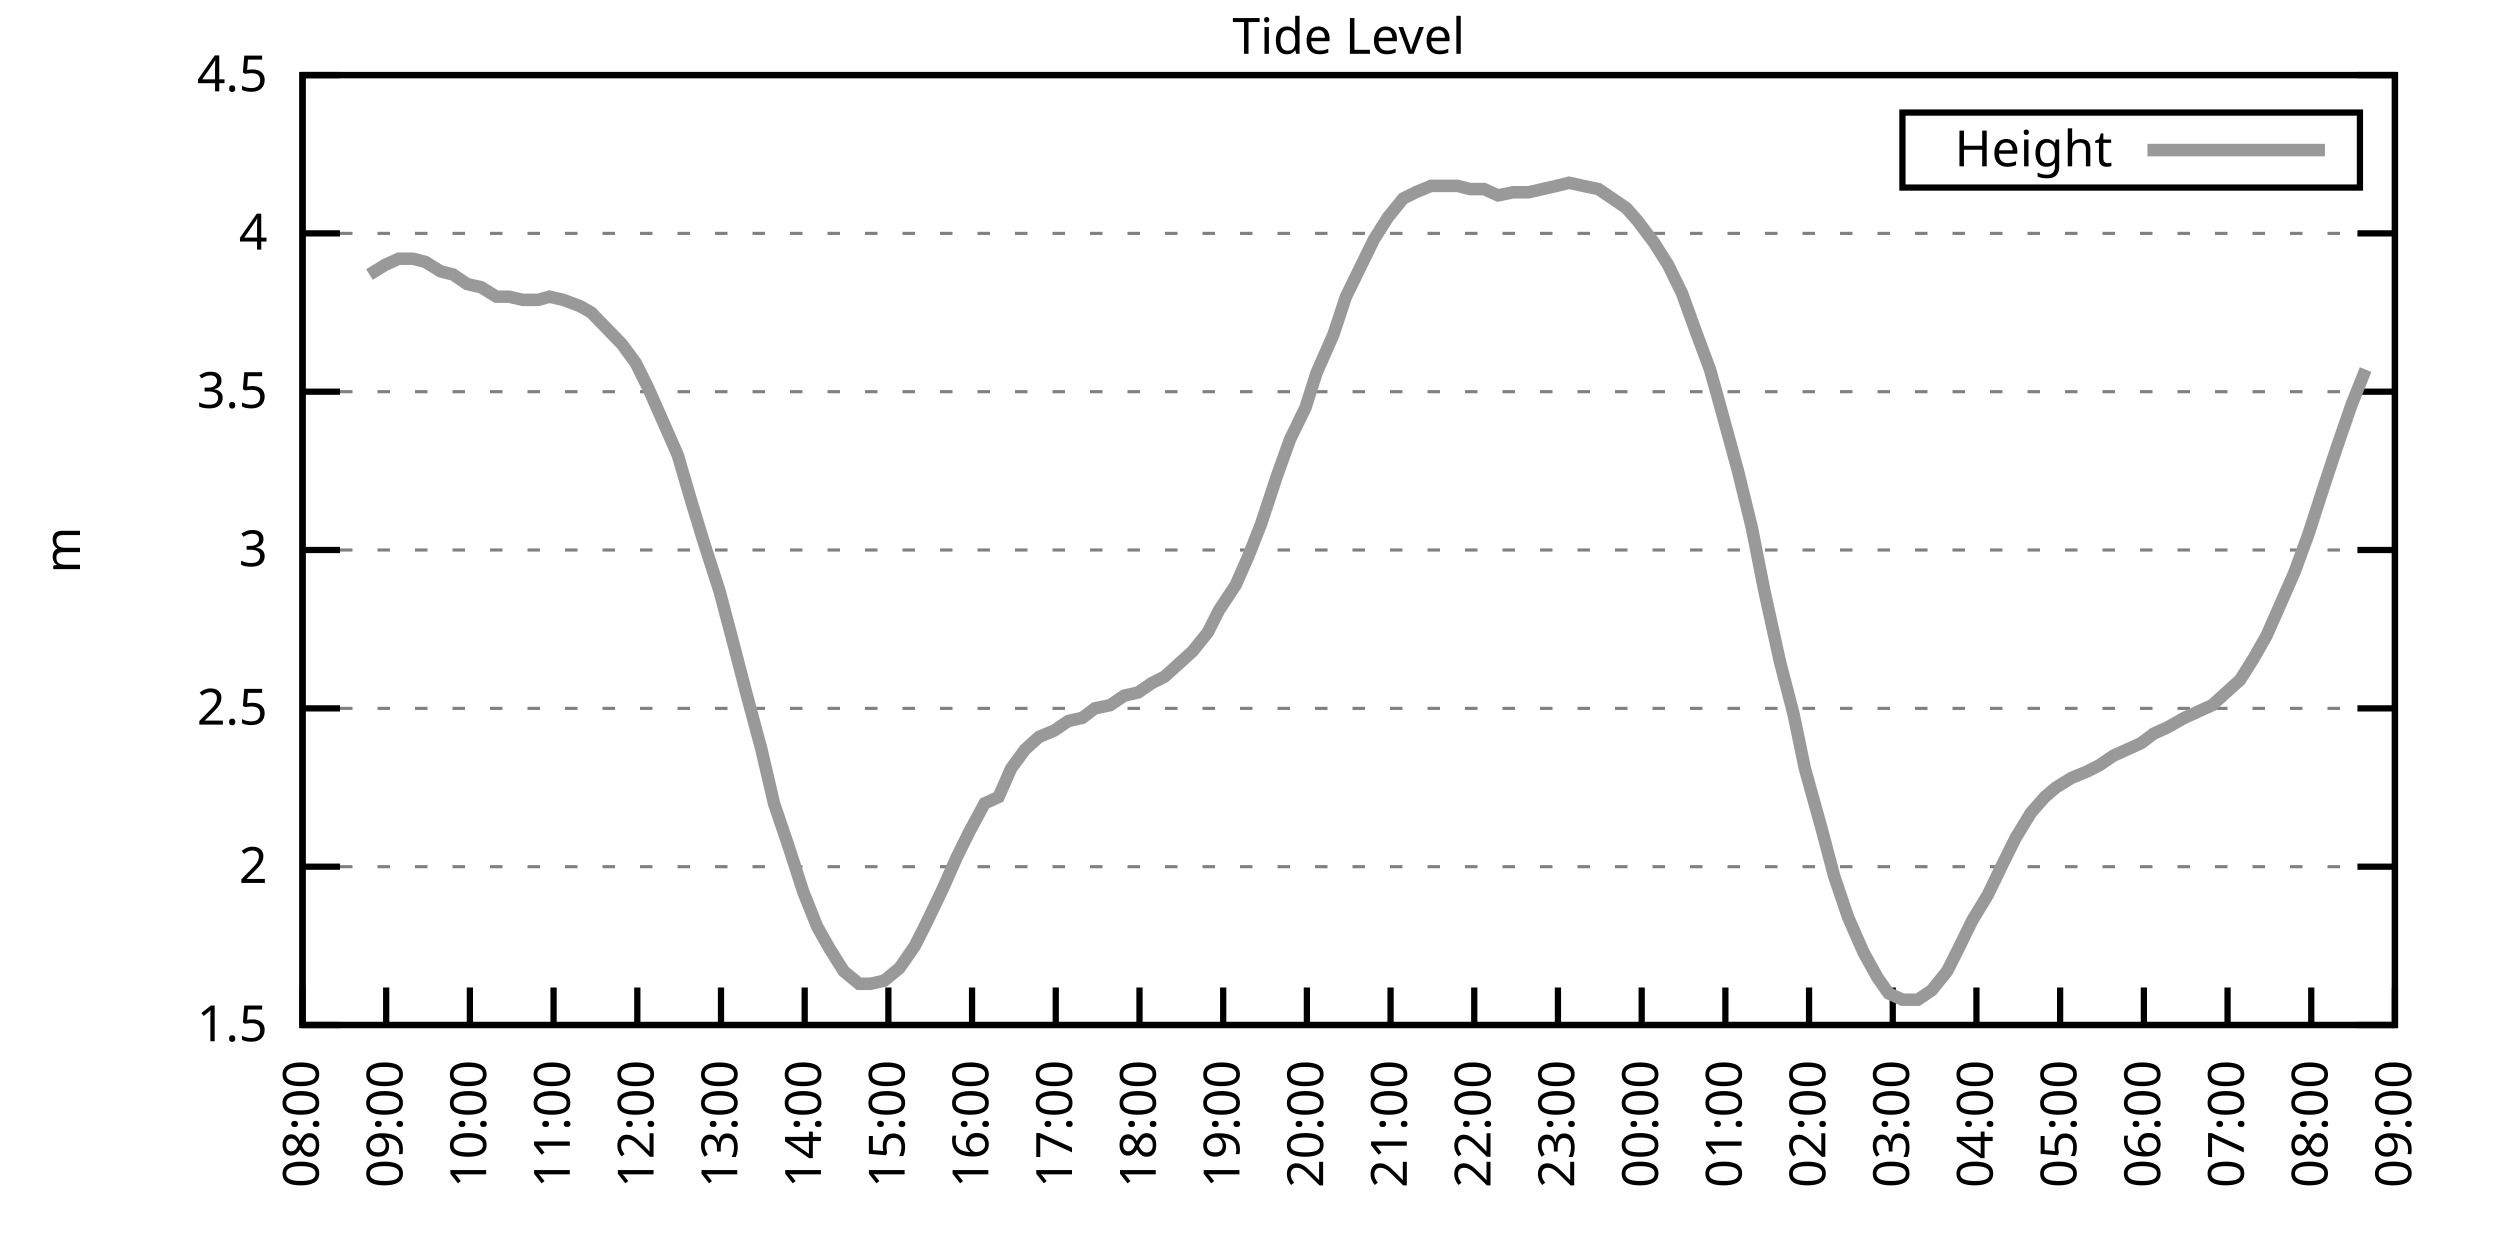
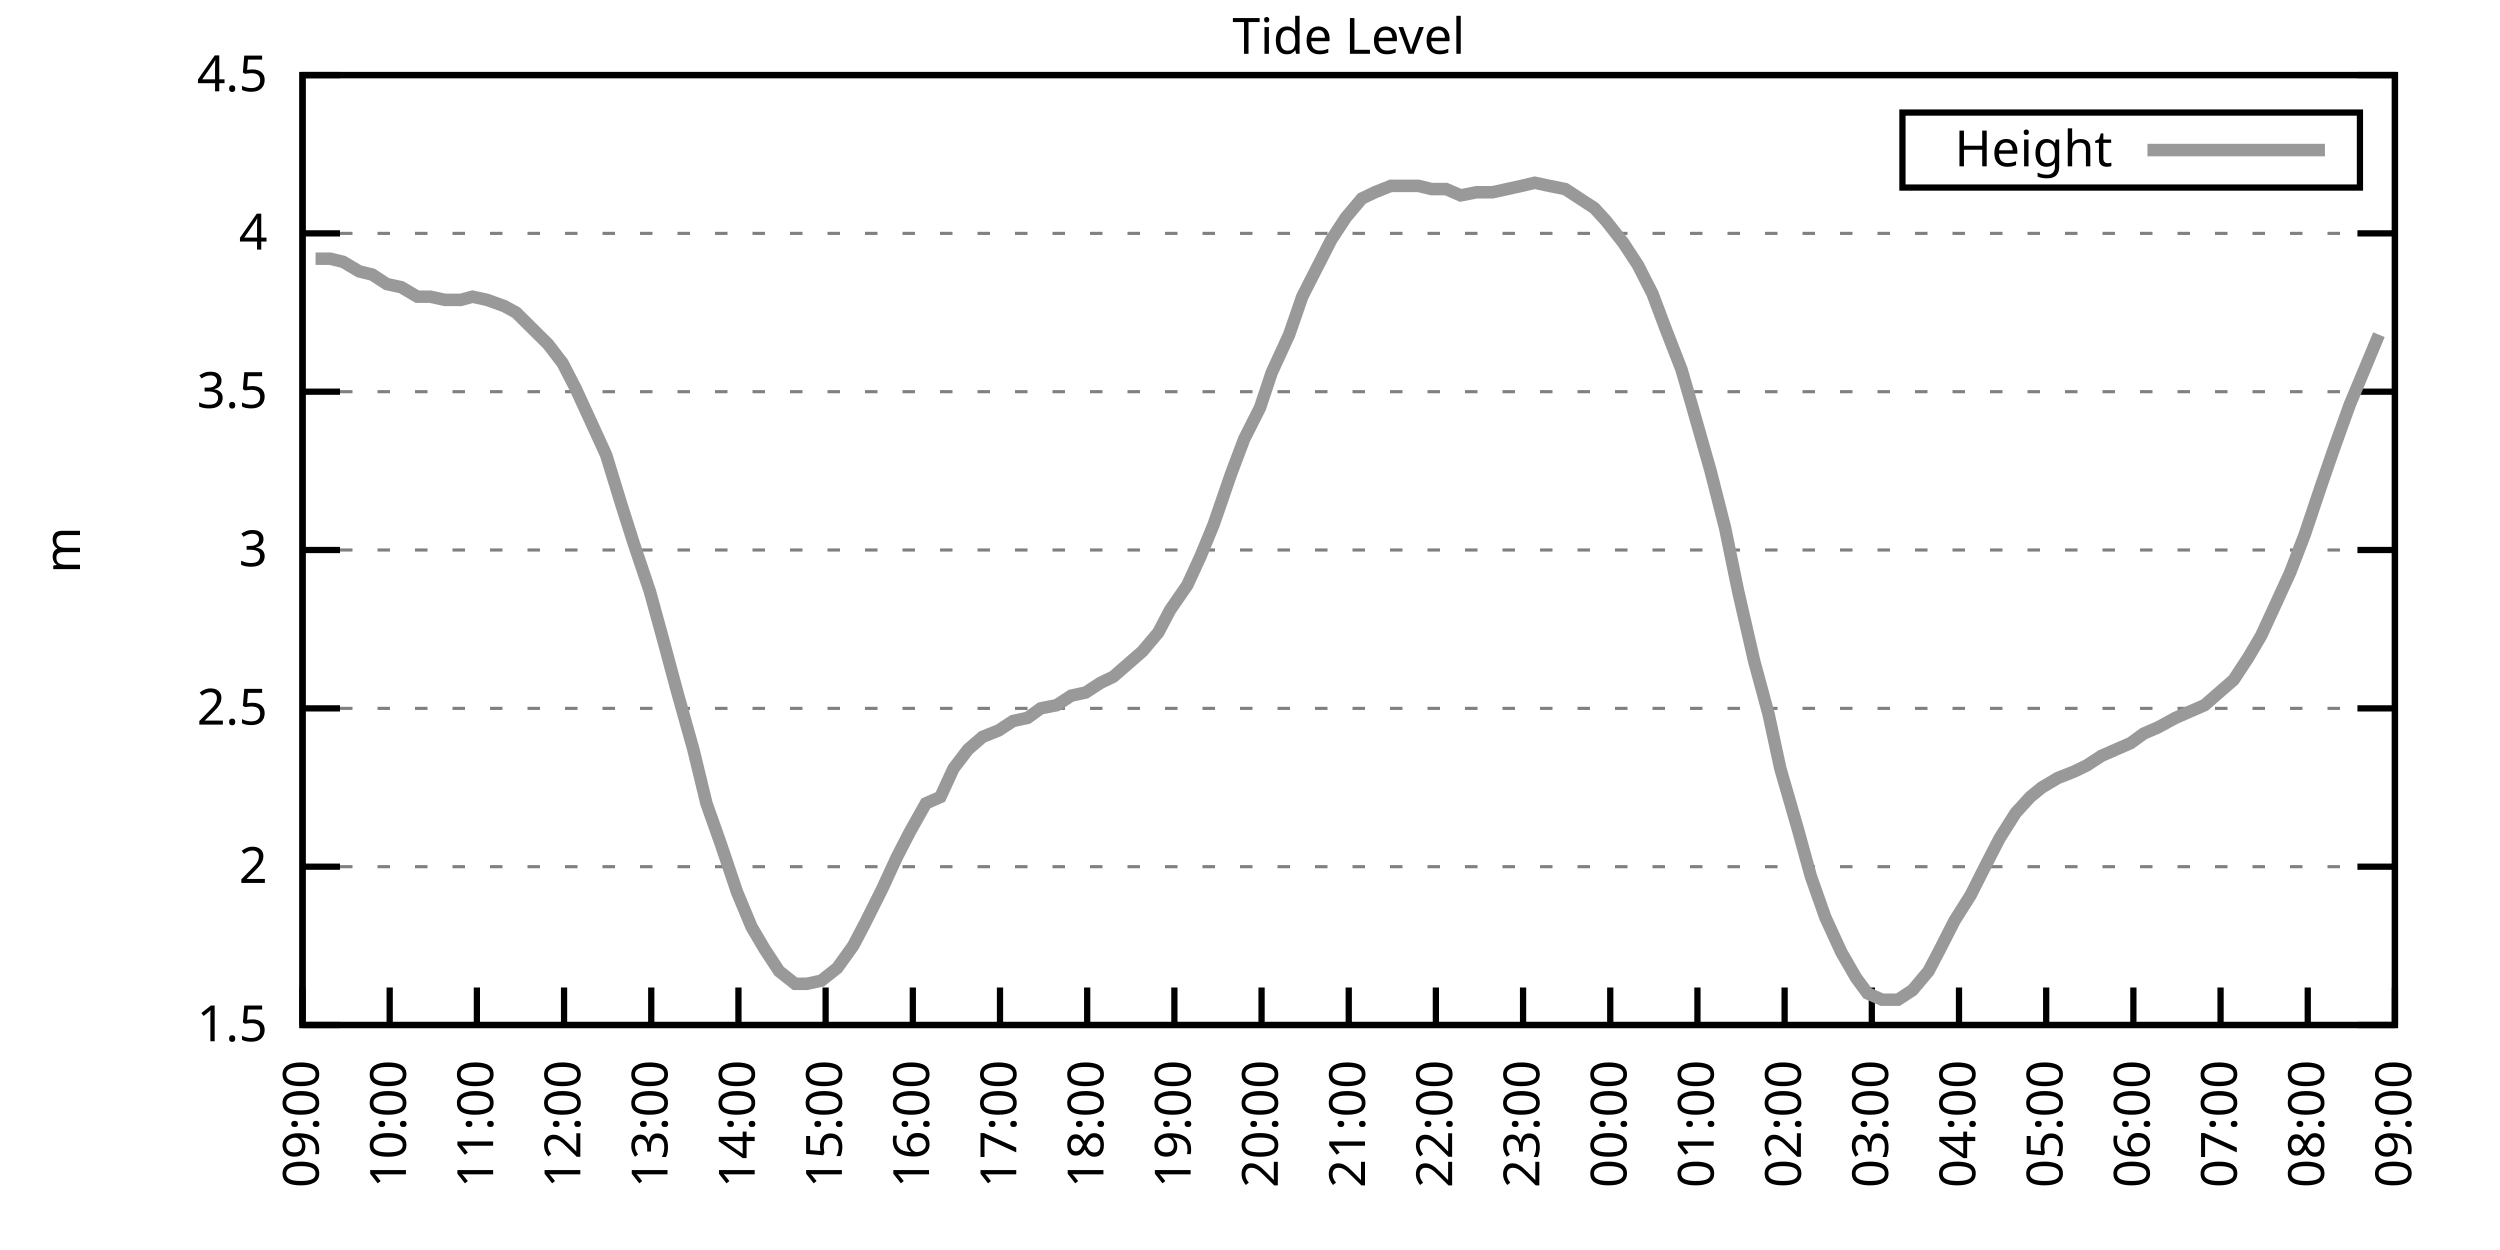
<svg xmlns="http://www.w3.org/2000/svg" xmlns:xlink="http://www.w3.org/1999/xlink" width="400" height="200" viewBox="0 0 400 200">
  <g id="gnuplot_canvas">
    <rect x="0" y="0" width="400" height="200" fill="none" />
    <defs>
      <circle id="gpDot" r="0.5" stroke-width="0.5" stroke="currentColor" />
      <path id="gpPt0" stroke-width="0.333" stroke="currentColor" d="M-1,0 h2 M0,-1 v2" />
      <path id="gpPt1" stroke-width="0.333" stroke="currentColor" d="M-1,-1 L1,1 M1,-1 L-1,1" />
      <path id="gpPt2" stroke-width="0.333" stroke="currentColor" d="M-1,0 L1,0 M0,-1 L0,1 M-1,-1 L1,1 M-1,1 L1,-1" />
      <rect id="gpPt3" stroke-width="0.333" stroke="currentColor" x="-1" y="-1" width="2" height="2" />
      <rect id="gpPt4" stroke-width="0.333" stroke="currentColor" fill="currentColor" x="-1" y="-1" width="2" height="2" />
      <circle id="gpPt5" stroke-width="0.333" stroke="currentColor" cx="0" cy="0" r="1" />
      <use xlink:href="#gpPt5" id="gpPt6" fill="currentColor" stroke="none" />
      <path id="gpPt7" stroke-width="0.333" stroke="currentColor" d="M0,-1.33 L-1.33,0.67 L1.33,0.67 z" />
      <use xlink:href="#gpPt7" id="gpPt8" fill="currentColor" stroke="none" />
      <use xlink:href="#gpPt7" id="gpPt9" stroke="currentColor" transform="rotate(180)" />
      <use xlink:href="#gpPt9" id="gpPt10" fill="currentColor" stroke="none" />
      <use xlink:href="#gpPt3" id="gpPt11" stroke="currentColor" transform="rotate(45)" />
      <use xlink:href="#gpPt11" id="gpPt12" fill="currentColor" stroke="none" />
      <path id="gpPt13" stroke-width="0.333" stroke="currentColor" d="M0,1.330 L1.265,0.411 L0.782,-1.067 L-0.782,-1.076 L-1.265,0.411 z" />
      <use xlink:href="#gpPt13" id="gpPt14" fill="currentColor" stroke="none" />
      <filter id="textbox" filterUnits="objectBoundingBox" x="0" y="0" height="1" width="1">
        <feFlood flood-color="white" flood-opacity="1" result="bgnd" />
        <feComposite in="SourceGraphic" in2="bgnd" operator="atop" />
      </filter>
      <filter id="greybox" filterUnits="objectBoundingBox" x="0" y="0" height="1" width="1">
        <feFlood flood-color="lightgrey" flood-opacity="1" result="grey" />
        <feComposite in="SourceGraphic" in2="grey" operator="atop" />
      </filter>
    </defs>
    <g fill="none" color="white" stroke="currentColor" stroke-width="1.00" stroke-linecap="butt" stroke-linejoin="miter">
</g>
    <g fill="none" color="black" stroke="currentColor" stroke-width="1.00" stroke-linecap="butt" stroke-linejoin="miter">
      <g stroke="none" shape-rendering="crispEdges">
        <polygon fill="rgb(255, 255, 255)" points="48.40,164.00 383.18,164.00 383.18,12.02 48.40,12.02 " />
      </g>
    </g>
    <g fill="none" color="black" stroke="currentColor" stroke-width="1.00" stroke-linecap="butt" stroke-linejoin="miter">
</g>
    <g fill="none" color="black" stroke="black" stroke-width="0.50" stroke-linecap="butt" stroke-linejoin="miter">
</g>
    <g fill="none" color="gray" stroke="currentColor" stroke-width="0.50" stroke-linecap="butt" stroke-linejoin="miter">
      <path stroke="gray" stroke-dasharray="2,4" class="gridline" d="M48.40,164.00 L383.19,164.00  " />
    </g>
    <g fill="none" color="gray" stroke="gray" stroke-width="1.00" stroke-linecap="butt" stroke-linejoin="miter">
</g>
    <g fill="none" color="black" stroke="currentColor" stroke-width="1.00" stroke-linecap="butt" stroke-linejoin="miter">
      <path stroke="black" d="M48.40,164.00 L54.40,164.00 M383.19,164.00 L377.19,164.00  " />
      <g transform="translate(42.80,166.60)" stroke="none" fill="black" font-family="Sans" font-size="8.00" text-anchor="end">
        <text>
          <tspan font-family="Sans"> 1.5</tspan>
        </text>
      </g>
    </g>
    <g fill="none" color="black" stroke="currentColor" stroke-width="1.00" stroke-linecap="butt" stroke-linejoin="miter">
</g>
    <g fill="none" color="black" stroke="black" stroke-width="0.50" stroke-linecap="butt" stroke-linejoin="miter">
</g>
    <g fill="none" color="gray" stroke="currentColor" stroke-width="0.50" stroke-linecap="butt" stroke-linejoin="miter">
      <path stroke="gray" stroke-dasharray="2,4" class="gridline" d="M48.40,138.67 L383.19,138.67  " />
    </g>
    <g fill="none" color="gray" stroke="gray" stroke-width="1.00" stroke-linecap="butt" stroke-linejoin="miter">
</g>
    <g fill="none" color="black" stroke="currentColor" stroke-width="1.00" stroke-linecap="butt" stroke-linejoin="miter">
      <path stroke="black" d="M48.40,138.67 L54.40,138.67 M383.19,138.67 L377.19,138.67  " />
      <g transform="translate(42.80,141.27)" stroke="none" fill="black" font-family="Sans" font-size="8.00" text-anchor="end">
        <text>
          <tspan font-family="Sans"> 2</tspan>
        </text>
      </g>
    </g>
    <g fill="none" color="black" stroke="currentColor" stroke-width="1.00" stroke-linecap="butt" stroke-linejoin="miter">
</g>
    <g fill="none" color="black" stroke="black" stroke-width="0.50" stroke-linecap="butt" stroke-linejoin="miter">
</g>
    <g fill="none" color="gray" stroke="currentColor" stroke-width="0.50" stroke-linecap="butt" stroke-linejoin="miter">
      <path stroke="gray" stroke-dasharray="2,4" class="gridline" d="M48.40,113.34 L383.19,113.34  " />
    </g>
    <g fill="none" color="gray" stroke="gray" stroke-width="1.00" stroke-linecap="butt" stroke-linejoin="miter">
</g>
    <g fill="none" color="black" stroke="currentColor" stroke-width="1.00" stroke-linecap="butt" stroke-linejoin="miter">
      <path stroke="black" d="M48.40,113.34 L54.40,113.34 M383.19,113.34 L377.19,113.34  " />
      <g transform="translate(42.80,115.94)" stroke="none" fill="black" font-family="Sans" font-size="8.00" text-anchor="end">
        <text>
          <tspan font-family="Sans"> 2.5</tspan>
        </text>
      </g>
    </g>
    <g fill="none" color="black" stroke="currentColor" stroke-width="1.00" stroke-linecap="butt" stroke-linejoin="miter">
</g>
    <g fill="none" color="black" stroke="black" stroke-width="0.50" stroke-linecap="butt" stroke-linejoin="miter">
</g>
    <g fill="none" color="gray" stroke="currentColor" stroke-width="0.50" stroke-linecap="butt" stroke-linejoin="miter">
      <path stroke="gray" stroke-dasharray="2,4" class="gridline" d="M48.40,88.00 L383.19,88.00  " />
    </g>
    <g fill="none" color="gray" stroke="gray" stroke-width="1.00" stroke-linecap="butt" stroke-linejoin="miter">
</g>
    <g fill="none" color="black" stroke="currentColor" stroke-width="1.00" stroke-linecap="butt" stroke-linejoin="miter">
      <path stroke="black" d="M48.40,88.00 L54.40,88.00 M383.19,88.00 L377.19,88.00  " />
      <g transform="translate(42.80,90.60)" stroke="none" fill="black" font-family="Sans" font-size="8.00" text-anchor="end">
        <text>
          <tspan font-family="Sans"> 3</tspan>
        </text>
      </g>
    </g>
    <g fill="none" color="black" stroke="currentColor" stroke-width="1.00" stroke-linecap="butt" stroke-linejoin="miter">
</g>
    <g fill="none" color="black" stroke="black" stroke-width="0.50" stroke-linecap="butt" stroke-linejoin="miter">
</g>
    <g fill="none" color="gray" stroke="currentColor" stroke-width="0.50" stroke-linecap="butt" stroke-linejoin="miter">
      <path stroke="gray" stroke-dasharray="2,4" class="gridline" d="M48.40,62.67 L383.19,62.67  " />
    </g>
    <g fill="none" color="gray" stroke="gray" stroke-width="1.00" stroke-linecap="butt" stroke-linejoin="miter">
</g>
    <g fill="none" color="black" stroke="currentColor" stroke-width="1.00" stroke-linecap="butt" stroke-linejoin="miter">
      <path stroke="black" d="M48.40,62.67 L54.40,62.67 M383.19,62.67 L377.19,62.67  " />
      <g transform="translate(42.80,65.27)" stroke="none" fill="black" font-family="Sans" font-size="8.00" text-anchor="end">
        <text>
          <tspan font-family="Sans"> 3.5</tspan>
        </text>
      </g>
    </g>
    <g fill="none" color="black" stroke="currentColor" stroke-width="1.00" stroke-linecap="butt" stroke-linejoin="miter">
</g>
    <g fill="none" color="black" stroke="black" stroke-width="0.50" stroke-linecap="butt" stroke-linejoin="miter">
</g>
    <g fill="none" color="gray" stroke="currentColor" stroke-width="0.50" stroke-linecap="butt" stroke-linejoin="miter">
      <path stroke="gray" stroke-dasharray="2,4" class="gridline" d="M48.40,37.34 L383.19,37.34  " />
    </g>
    <g fill="none" color="gray" stroke="gray" stroke-width="1.00" stroke-linecap="butt" stroke-linejoin="miter">
</g>
    <g fill="none" color="black" stroke="currentColor" stroke-width="1.00" stroke-linecap="butt" stroke-linejoin="miter">
      <path stroke="black" d="M48.40,37.34 L54.40,37.34 M383.19,37.34 L377.19,37.34  " />
      <g transform="translate(42.80,39.94)" stroke="none" fill="black" font-family="Sans" font-size="8.00" text-anchor="end">
        <text>
          <tspan font-family="Sans"> 4</tspan>
        </text>
      </g>
    </g>
    <g fill="none" color="black" stroke="currentColor" stroke-width="1.00" stroke-linecap="butt" stroke-linejoin="miter">
</g>
    <g fill="none" color="black" stroke="black" stroke-width="0.50" stroke-linecap="butt" stroke-linejoin="miter">
</g>
    <g fill="none" color="gray" stroke="currentColor" stroke-width="0.50" stroke-linecap="butt" stroke-linejoin="miter">
      <path stroke="gray" stroke-dasharray="2,4" class="gridline" d="M48.40,12.01 L383.19,12.01  " />
    </g>
    <g fill="none" color="gray" stroke="gray" stroke-width="1.00" stroke-linecap="butt" stroke-linejoin="miter">
</g>
    <g fill="none" color="black" stroke="currentColor" stroke-width="1.00" stroke-linecap="butt" stroke-linejoin="miter">
      <path stroke="black" d="M48.40,12.01 L54.40,12.01 M383.19,12.01 L377.19,12.01  " />
      <g transform="translate(42.80,14.61)" stroke="none" fill="black" font-family="Sans" font-size="8.00" text-anchor="end">
        <text>
          <tspan font-family="Sans"> 4.5</tspan>
        </text>
      </g>
    </g>
    <g fill="none" color="black" stroke="currentColor" stroke-width="1.00" stroke-linecap="butt" stroke-linejoin="miter">
      <path stroke="black" d="M48.40,164.00 L48.40,158.00  " />
      <g transform="translate(51.00,169.60) rotate(270.00)" stroke="none" fill="black" font-family="Sans" font-size="8.00" text-anchor="end">
        <text>
-           <tspan font-family="Sans">08:00</tspan>
-         </text>
-       </g>
-     </g>
-     <g fill="none" color="black" stroke="currentColor" stroke-width="1.00" stroke-linecap="butt" stroke-linejoin="miter">
-       <path stroke="black" d="M61.79,164.00 L61.79,158.00  " />
-       <g transform="translate(64.39,169.60) rotate(270.00)" stroke="none" fill="black" font-family="Sans" font-size="8.00" text-anchor="end">
-         <text>
          <tspan font-family="Sans">09:00</tspan>
        </text>
      </g>
    </g>
    <g fill="none" color="black" stroke="currentColor" stroke-width="1.00" stroke-linecap="butt" stroke-linejoin="miter">
-       <path stroke="black" d="M75.18,164.00 L75.18,158.00  " />
-       <g transform="translate(77.78,169.60) rotate(270.00)" stroke="none" fill="black" font-family="Sans" font-size="8.00" text-anchor="end">
+       <path stroke="black" d="M62.35,164.00 L62.35,158.00  " />
+       <g transform="translate(64.95,169.60) rotate(270.00)" stroke="none" fill="black" font-family="Sans" font-size="8.00" text-anchor="end">
        <text>
          <tspan font-family="Sans">10:00</tspan>
        </text>
      </g>
    </g>
    <g fill="none" color="black" stroke="currentColor" stroke-width="1.00" stroke-linecap="butt" stroke-linejoin="miter">
-       <path stroke="black" d="M88.57,164.00 L88.57,158.00  " />
-       <g transform="translate(91.17,169.60) rotate(270.00)" stroke="none" fill="black" font-family="Sans" font-size="8.00" text-anchor="end">
+       <path stroke="black" d="M76.30,164.00 L76.30,158.00  " />
+       <g transform="translate(78.90,169.60) rotate(270.00)" stroke="none" fill="black" font-family="Sans" font-size="8.00" text-anchor="end">
        <text>
          <tspan font-family="Sans">11:00</tspan>
        </text>
      </g>
    </g>
    <g fill="none" color="black" stroke="currentColor" stroke-width="1.00" stroke-linecap="butt" stroke-linejoin="miter">
-       <path stroke="black" d="M101.97,164.00 L101.97,158.00  " />
-       <g transform="translate(104.57,169.60) rotate(270.00)" stroke="none" fill="black" font-family="Sans" font-size="8.00" text-anchor="end">
+       <path stroke="black" d="M90.25,164.00 L90.25,158.00  " />
+       <g transform="translate(92.85,169.60) rotate(270.00)" stroke="none" fill="black" font-family="Sans" font-size="8.00" text-anchor="end">
        <text>
          <tspan font-family="Sans">12:00</tspan>
        </text>
      </g>
    </g>
    <g fill="none" color="black" stroke="currentColor" stroke-width="1.00" stroke-linecap="butt" stroke-linejoin="miter">
-       <path stroke="black" d="M115.36,164.00 L115.36,158.00  " />
-       <g transform="translate(117.96,169.60) rotate(270.00)" stroke="none" fill="black" font-family="Sans" font-size="8.00" text-anchor="end">
+       <path stroke="black" d="M104.20,164.00 L104.20,158.00  " />
+       <g transform="translate(106.80,169.60) rotate(270.00)" stroke="none" fill="black" font-family="Sans" font-size="8.00" text-anchor="end">
        <text>
          <tspan font-family="Sans">13:00</tspan>
        </text>
      </g>
    </g>
    <g fill="none" color="black" stroke="currentColor" stroke-width="1.00" stroke-linecap="butt" stroke-linejoin="miter">
-       <path stroke="black" d="M128.75,164.00 L128.75,158.00  " />
-       <g transform="translate(131.35,169.60) rotate(270.00)" stroke="none" fill="black" font-family="Sans" font-size="8.00" text-anchor="end">
+       <path stroke="black" d="M118.15,164.00 L118.15,158.00  " />
+       <g transform="translate(120.75,169.60) rotate(270.00)" stroke="none" fill="black" font-family="Sans" font-size="8.00" text-anchor="end">
        <text>
          <tspan font-family="Sans">14:00</tspan>
        </text>
      </g>
    </g>
    <g fill="none" color="black" stroke="currentColor" stroke-width="1.00" stroke-linecap="butt" stroke-linejoin="miter">
-       <path stroke="black" d="M142.14,164.00 L142.14,158.00  " />
-       <g transform="translate(144.74,169.60) rotate(270.00)" stroke="none" fill="black" font-family="Sans" font-size="8.00" text-anchor="end">
+       <path stroke="black" d="M132.10,164.00 L132.10,158.00  " />
+       <g transform="translate(134.70,169.60) rotate(270.00)" stroke="none" fill="black" font-family="Sans" font-size="8.00" text-anchor="end">
        <text>
          <tspan font-family="Sans">15:00</tspan>
        </text>
      </g>
    </g>
    <g fill="none" color="black" stroke="currentColor" stroke-width="1.00" stroke-linecap="butt" stroke-linejoin="miter">
-       <path stroke="black" d="M155.53,164.00 L155.53,158.00  " />
-       <g transform="translate(158.13,169.60) rotate(270.00)" stroke="none" fill="black" font-family="Sans" font-size="8.00" text-anchor="end">
+       <path stroke="black" d="M146.05,164.00 L146.05,158.00  " />
+       <g transform="translate(148.65,169.60) rotate(270.00)" stroke="none" fill="black" font-family="Sans" font-size="8.00" text-anchor="end">
        <text>
          <tspan font-family="Sans">16:00</tspan>
        </text>
      </g>
    </g>
    <g fill="none" color="black" stroke="currentColor" stroke-width="1.00" stroke-linecap="butt" stroke-linejoin="miter">
-       <path stroke="black" d="M168.92,164.00 L168.92,158.00  " />
-       <g transform="translate(171.52,169.60) rotate(270.00)" stroke="none" fill="black" font-family="Sans" font-size="8.00" text-anchor="end">
+       <path stroke="black" d="M160.00,164.00 L160.00,158.00  " />
+       <g transform="translate(162.60,169.60) rotate(270.00)" stroke="none" fill="black" font-family="Sans" font-size="8.00" text-anchor="end">
        <text>
          <tspan font-family="Sans">17:00</tspan>
        </text>
      </g>
    </g>
    <g fill="none" color="black" stroke="currentColor" stroke-width="1.00" stroke-linecap="butt" stroke-linejoin="miter">
-       <path stroke="black" d="M182.32,164.00 L182.32,158.00  " />
-       <g transform="translate(184.92,169.60) rotate(270.00)" stroke="none" fill="black" font-family="Sans" font-size="8.00" text-anchor="end">
+       <path stroke="black" d="M173.95,164.00 L173.95,158.00  " />
+       <g transform="translate(176.55,169.60) rotate(270.00)" stroke="none" fill="black" font-family="Sans" font-size="8.00" text-anchor="end">
        <text>
          <tspan font-family="Sans">18:00</tspan>
        </text>
      </g>
    </g>
    <g fill="none" color="black" stroke="currentColor" stroke-width="1.00" stroke-linecap="butt" stroke-linejoin="miter">
-       <path stroke="black" d="M195.71,164.00 L195.71,158.00  " />
-       <g transform="translate(198.31,169.60) rotate(270.00)" stroke="none" fill="black" font-family="Sans" font-size="8.00" text-anchor="end">
+       <path stroke="black" d="M187.90,164.00 L187.90,158.00  " />
+       <g transform="translate(190.50,169.60) rotate(270.00)" stroke="none" fill="black" font-family="Sans" font-size="8.00" text-anchor="end">
        <text>
          <tspan font-family="Sans">19:00</tspan>
        </text>
      </g>
    </g>
    <g fill="none" color="black" stroke="currentColor" stroke-width="1.00" stroke-linecap="butt" stroke-linejoin="miter">
-       <path stroke="black" d="M209.10,164.00 L209.10,158.00  " />
-       <g transform="translate(211.70,169.60) rotate(270.00)" stroke="none" fill="black" font-family="Sans" font-size="8.00" text-anchor="end">
+       <path stroke="black" d="M201.85,164.00 L201.85,158.00  " />
+       <g transform="translate(204.45,169.60) rotate(270.00)" stroke="none" fill="black" font-family="Sans" font-size="8.00" text-anchor="end">
        <text>
          <tspan font-family="Sans">20:00</tspan>
        </text>
      </g>
    </g>
    <g fill="none" color="black" stroke="currentColor" stroke-width="1.00" stroke-linecap="butt" stroke-linejoin="miter">
-       <path stroke="black" d="M222.49,164.00 L222.49,158.00  " />
-       <g transform="translate(225.09,169.60) rotate(270.00)" stroke="none" fill="black" font-family="Sans" font-size="8.00" text-anchor="end">
+       <path stroke="black" d="M215.80,164.00 L215.80,158.00  " />
+       <g transform="translate(218.40,169.60) rotate(270.00)" stroke="none" fill="black" font-family="Sans" font-size="8.00" text-anchor="end">
        <text>
          <tspan font-family="Sans">21:00</tspan>
        </text>
      </g>
    </g>
    <g fill="none" color="black" stroke="currentColor" stroke-width="1.00" stroke-linecap="butt" stroke-linejoin="miter">
-       <path stroke="black" d="M235.88,164.00 L235.88,158.00  " />
-       <g transform="translate(238.48,169.60) rotate(270.00)" stroke="none" fill="black" font-family="Sans" font-size="8.00" text-anchor="end">
+       <path stroke="black" d="M229.74,164.00 L229.74,158.00  " />
+       <g transform="translate(232.34,169.60) rotate(270.00)" stroke="none" fill="black" font-family="Sans" font-size="8.00" text-anchor="end">
        <text>
          <tspan font-family="Sans">22:00</tspan>
        </text>
      </g>
    </g>
    <g fill="none" color="black" stroke="currentColor" stroke-width="1.00" stroke-linecap="butt" stroke-linejoin="miter">
-       <path stroke="black" d="M249.27,164.00 L249.27,158.00  " />
-       <g transform="translate(251.87,169.60) rotate(270.00)" stroke="none" fill="black" font-family="Sans" font-size="8.00" text-anchor="end">
+       <path stroke="black" d="M243.69,164.00 L243.69,158.00  " />
+       <g transform="translate(246.29,169.60) rotate(270.00)" stroke="none" fill="black" font-family="Sans" font-size="8.00" text-anchor="end">
        <text>
          <tspan font-family="Sans">23:00</tspan>
        </text>
      </g>
    </g>
    <g fill="none" color="black" stroke="currentColor" stroke-width="1.00" stroke-linecap="butt" stroke-linejoin="miter">
-       <path stroke="black" d="M262.67,164.00 L262.67,158.00  " />
-       <g transform="translate(265.27,169.60) rotate(270.00)" stroke="none" fill="black" font-family="Sans" font-size="8.00" text-anchor="end">
+       <path stroke="black" d="M257.64,164.00 L257.64,158.00  " />
+       <g transform="translate(260.24,169.60) rotate(270.00)" stroke="none" fill="black" font-family="Sans" font-size="8.00" text-anchor="end">
        <text>
          <tspan font-family="Sans">00:00</tspan>
        </text>
      </g>
    </g>
    <g fill="none" color="black" stroke="currentColor" stroke-width="1.00" stroke-linecap="butt" stroke-linejoin="miter">
-       <path stroke="black" d="M276.06,164.00 L276.06,158.00  " />
-       <g transform="translate(278.66,169.60) rotate(270.00)" stroke="none" fill="black" font-family="Sans" font-size="8.00" text-anchor="end">
+       <path stroke="black" d="M271.59,164.00 L271.59,158.00  " />
+       <g transform="translate(274.19,169.60) rotate(270.00)" stroke="none" fill="black" font-family="Sans" font-size="8.00" text-anchor="end">
        <text>
          <tspan font-family="Sans">01:00</tspan>
        </text>
      </g>
    </g>
    <g fill="none" color="black" stroke="currentColor" stroke-width="1.00" stroke-linecap="butt" stroke-linejoin="miter">
-       <path stroke="black" d="M289.45,164.00 L289.45,158.00  " />
-       <g transform="translate(292.05,169.60) rotate(270.00)" stroke="none" fill="black" font-family="Sans" font-size="8.00" text-anchor="end">
+       <path stroke="black" d="M285.54,164.00 L285.54,158.00  " />
+       <g transform="translate(288.14,169.60) rotate(270.00)" stroke="none" fill="black" font-family="Sans" font-size="8.00" text-anchor="end">
        <text>
          <tspan font-family="Sans">02:00</tspan>
        </text>
      </g>
    </g>
    <g fill="none" color="black" stroke="currentColor" stroke-width="1.00" stroke-linecap="butt" stroke-linejoin="miter">
-       <path stroke="black" d="M302.84,164.00 L302.84,158.00  " />
-       <g transform="translate(305.44,169.60) rotate(270.00)" stroke="none" fill="black" font-family="Sans" font-size="8.00" text-anchor="end">
+       <path stroke="black" d="M299.49,164.00 L299.49,158.00  " />
+       <g transform="translate(302.09,169.60) rotate(270.00)" stroke="none" fill="black" font-family="Sans" font-size="8.00" text-anchor="end">
        <text>
          <tspan font-family="Sans">03:00</tspan>
        </text>
      </g>
    </g>
    <g fill="none" color="black" stroke="currentColor" stroke-width="1.00" stroke-linecap="butt" stroke-linejoin="miter">
-       <path stroke="black" d="M316.23,164.00 L316.23,158.00  " />
-       <g transform="translate(318.83,169.60) rotate(270.00)" stroke="none" fill="black" font-family="Sans" font-size="8.00" text-anchor="end">
+       <path stroke="black" d="M313.44,164.00 L313.44,158.00  " />
+       <g transform="translate(316.04,169.60) rotate(270.00)" stroke="none" fill="black" font-family="Sans" font-size="8.00" text-anchor="end">
        <text>
          <tspan font-family="Sans">04:00</tspan>
        </text>
      </g>
    </g>
    <g fill="none" color="black" stroke="currentColor" stroke-width="1.00" stroke-linecap="butt" stroke-linejoin="miter">
-       <path stroke="black" d="M329.62,164.00 L329.62,158.00  " />
-       <g transform="translate(332.22,169.60) rotate(270.00)" stroke="none" fill="black" font-family="Sans" font-size="8.00" text-anchor="end">
+       <path stroke="black" d="M327.39,164.00 L327.39,158.00  " />
+       <g transform="translate(329.99,169.60) rotate(270.00)" stroke="none" fill="black" font-family="Sans" font-size="8.00" text-anchor="end">
        <text>
          <tspan font-family="Sans">05:00</tspan>
        </text>
      </g>
    </g>
    <g fill="none" color="black" stroke="currentColor" stroke-width="1.00" stroke-linecap="butt" stroke-linejoin="miter">
-       <path stroke="black" d="M343.02,164.00 L343.02,158.00  " />
-       <g transform="translate(345.62,169.60) rotate(270.00)" stroke="none" fill="black" font-family="Sans" font-size="8.00" text-anchor="end">
+       <path stroke="black" d="M341.34,164.00 L341.34,158.00  " />
+       <g transform="translate(343.94,169.60) rotate(270.00)" stroke="none" fill="black" font-family="Sans" font-size="8.00" text-anchor="end">
        <text>
          <tspan font-family="Sans">06:00</tspan>
        </text>
      </g>
    </g>
    <g fill="none" color="black" stroke="currentColor" stroke-width="1.00" stroke-linecap="butt" stroke-linejoin="miter">
-       <path stroke="black" d="M356.41,164.00 L356.41,158.00  " />
-       <g transform="translate(359.01,169.60) rotate(270.00)" stroke="none" fill="black" font-family="Sans" font-size="8.00" text-anchor="end">
+       <path stroke="black" d="M355.29,164.00 L355.29,158.00  " />
+       <g transform="translate(357.89,169.60) rotate(270.00)" stroke="none" fill="black" font-family="Sans" font-size="8.00" text-anchor="end">
        <text>
          <tspan font-family="Sans">07:00</tspan>
        </text>
      </g>
    </g>
    <g fill="none" color="black" stroke="currentColor" stroke-width="1.00" stroke-linecap="butt" stroke-linejoin="miter">
-       <path stroke="black" d="M369.80,164.00 L369.80,158.00  " />
-       <g transform="translate(372.40,169.60) rotate(270.00)" stroke="none" fill="black" font-family="Sans" font-size="8.00" text-anchor="end">
+       <path stroke="black" d="M369.24,164.00 L369.24,158.00  " />
+       <g transform="translate(371.84,169.60) rotate(270.00)" stroke="none" fill="black" font-family="Sans" font-size="8.00" text-anchor="end">
        <text>
          <tspan font-family="Sans">08:00</tspan>
        </text>
      </g>
    </g>
    <g fill="none" color="black" stroke="currentColor" stroke-width="1.00" stroke-linecap="butt" stroke-linejoin="miter">
      <path stroke="black" d="M383.19,164.00 L383.19,158.00  " />
      <g transform="translate(385.79,169.60) rotate(270.00)" stroke="none" fill="black" font-family="Sans" font-size="8.00" text-anchor="end">
        <text>
          <tspan font-family="Sans">09:00</tspan>
        </text>
      </g>
    </g>
    <g fill="none" color="black" stroke="currentColor" stroke-width="1.00" stroke-linecap="butt" stroke-linejoin="miter">
</g>
    <g fill="none" color="black" stroke="currentColor" stroke-width="1.00" stroke-linecap="butt" stroke-linejoin="miter">
      <path stroke="black" d="M48.40,12.01 L48.40,164.00 L383.19,164.00 L383.19,12.01 L48.40,12.01 Z  " />
    </g>
    <g fill="none" color="black" stroke="currentColor" stroke-width="1.00" stroke-linecap="butt" stroke-linejoin="miter">
</g>
    <g fill="none" color="black" stroke="currentColor" stroke-width="1.00" stroke-linecap="butt" stroke-linejoin="miter">
      <path stroke="black" d="M304.39,30.01 L304.39,18.01 L377.59,18.01 L377.59,30.01 L304.39,30.01 Z  " />
    </g>
    <g id="Tide_level_plot_1">
      <g fill="none" color="white" stroke="black" stroke-width="2.00" stroke-linecap="butt" stroke-linejoin="miter">
</g>
      <g fill="none" color="black" stroke="currentColor" stroke-width="2.00" stroke-linecap="butt" stroke-linejoin="miter">
        <g transform="translate(337.99,26.61)" stroke="none" fill="black" font-family="Sans" font-size="8.00" text-anchor="end">
          <text>
            <tspan font-family="Sans">Height</tspan>
          </text>
        </g>
      </g>
      <g fill="none" color="black" stroke="currentColor" stroke-width="2.00" stroke-linecap="butt" stroke-linejoin="miter">
-         <path stroke="rgb(153, 153, 153)" d="M343.59,24.01 L371.99,24.01 M59.11,43.93 L61.57,42.41 L63.80,41.39 L66.03,41.39 L68.04,41.90 L70.50,43.42   L72.50,43.93 L74.74,45.45 L76.97,45.95 L79.42,47.47 L81.43,47.47 L83.66,47.98 L86.12,47.98 L87.91,47.47   L90.14,47.98 L92.82,48.99 L94.60,50.01 L97.06,52.54 L99.51,55.07 L101.74,58.11 L103.75,62.17 L106.21,67.74   L108.44,72.81 L110.67,80.41 L112.68,86.99 L115.13,94.59 L117.14,102.19 L119.38,110.80 L121.83,119.92 L123.84,128.54   L126.07,135.12 L128.53,142.72 L130.76,148.29 L132.77,151.84 L135.00,155.39 L137.45,157.41 L139.24,157.41 L141.47,156.91   L143.93,154.88 L146.38,151.33 L148.17,147.79 L150.85,142.21 L153.08,137.15 L155.09,133.10 L157.54,128.54 L159.77,127.52   L161.78,122.96 L164.01,119.92 L166.25,117.90 L168.70,116.88 L170.93,115.36 L173.17,114.86 L175.17,113.34 L177.63,112.83   L179.86,111.31 L182.09,110.80 L184.32,109.28 L186.33,108.27 L188.57,106.24 L190.80,104.22 L193.25,101.18 L195.04,97.63   L197.72,93.58 L199.73,89.02 L201.73,83.95 L204.41,75.85 L206.42,70.27 L208.88,65.21 L210.66,59.63 L213.34,53.55   L215.35,47.47 L217.58,42.91 L219.81,38.35 L222.04,34.81 L224.50,31.77 L226.51,30.76 L228.96,29.74 L230.97,29.74   L233.20,29.74 L235.21,30.25 L237.44,30.25 L239.68,31.26 L242.13,30.76 L244.59,30.76 L246.82,30.25 L249.05,29.74   L251.06,29.24 L253.29,29.74 L255.75,30.25 L257.98,31.77 L260.21,33.29 L262.00,35.32 L264.67,38.86 L266.91,42.41   L269.14,46.97 L271.15,52.54 L273.60,59.13 L275.16,64.70 L278.07,75.34 L280.30,84.46 L282.31,94.59 L284.76,105.74   L286.99,114.35 L288.78,122.96 L291.46,132.59 L293.47,140.19 L295.70,146.77 L298.15,152.35 L300.39,156.40 L302.17,158.93   L304.40,159.95 L306.86,159.95 L309.09,158.43 L311.54,155.39 L313.33,151.84 L315.56,147.28 L318.02,143.23 L320.47,138.16   L322.48,134.11 L324.94,130.06 L327.17,127.52 L328.95,126.00 L331.41,124.48 L333.86,123.47 L335.87,122.46 L338.10,120.94   L340.34,119.92 L342.57,118.91 L344.58,117.39 L346.81,116.38 L349.49,114.86 L351.72,113.84 L353.95,112.83 L356.18,110.80   L358.42,108.78 L360.65,105.23 L362.66,101.68 L364.89,96.62 L367.12,91.55 L369.35,85.47 L371.81,77.87 L373.82,71.79   L376.27,64.70 L378.50,59.13  " />
+         <path stroke="rgb(153, 153, 153)" d="M343.59,24.01 L371.99,24.01 M50.49,41.39 L52.82,41.39 L54.91,41.90 L57.47,43.42 L59.56,43.93 L61.88,45.45   L64.21,45.95 L66.77,47.47 L68.86,47.47 L71.18,47.98 L73.74,47.98 L75.60,47.47 L77.93,47.98 L80.72,48.99   L82.58,50.01 L85.13,52.54 L87.69,55.07 L90.02,58.11 L92.11,62.17 L94.67,67.74 L96.99,72.81 L99.32,80.41   L101.41,86.99 L103.97,94.59 L106.06,102.19 L108.38,110.80 L110.94,119.92 L113.03,128.54 L115.36,135.12 L117.92,142.72   L120.24,148.29 L122.33,151.84 L124.66,155.39 L127.22,157.41 L129.08,157.41 L131.40,156.91 L133.96,154.88 L136.51,151.33   L138.37,147.79 L141.16,142.21 L143.49,137.15 L145.58,133.10 L148.14,128.54 L150.46,127.52 L152.56,122.96 L154.88,119.92   L157.21,117.90 L159.76,116.88 L162.09,115.36 L164.41,114.86 L166.51,113.34 L169.06,112.83 L171.39,111.31 L173.71,110.80   L176.04,109.28 L178.13,108.27 L180.46,106.24 L182.78,104.22 L185.34,101.18 L187.20,97.63 L189.99,93.58 L192.08,89.02   L194.17,83.95 L196.96,75.85 L199.06,70.27 L201.61,65.21 L203.47,59.63 L206.26,53.55 L208.36,47.47 L210.68,42.91   L213.01,38.35 L215.33,34.81 L217.89,31.77 L219.98,30.76 L222.54,29.74 L224.63,29.74 L226.95,29.74 L229.05,30.25   L231.37,30.25 L233.70,31.26 L236.25,30.76 L238.81,30.76 L241.14,30.25 L243.46,29.74 L245.55,29.24 L247.88,29.74   L250.44,30.25 L252.76,31.77 L255.09,33.29 L256.95,35.32 L259.74,38.86 L262.06,42.41 L264.39,46.97 L266.48,52.54   L269.04,59.13 L270.66,64.70 L273.69,75.34 L276.01,84.46 L278.10,94.59 L280.66,105.74 L282.99,114.35 L284.85,122.96   L287.64,132.59 L289.73,140.19 L292.05,146.77 L294.61,152.35 L296.94,156.40 L298.80,158.93 L301.12,159.95 L303.68,159.95   L306.00,158.43 L308.56,155.39 L310.42,151.84 L312.74,147.28 L315.30,143.23 L317.86,138.16 L319.95,134.11 L322.51,130.06   L324.83,127.52 L326.69,126.00 L329.25,124.48 L331.81,123.47 L333.90,122.46 L336.23,120.94 L338.55,119.92 L340.88,118.91   L342.97,117.39 L345.29,116.38 L348.08,114.86 L350.41,113.84 L352.73,112.83 L355.06,110.80 L357.38,108.78 L359.71,105.23   L361.80,101.68 L364.13,96.62 L366.45,91.55 L368.78,85.47 L371.33,77.87 L373.43,71.79 L375.98,64.70 L378.31,59.13   L380.63,53.55  " />
      </g>
    </g>
    <g fill="none" color="black" stroke="currentColor" stroke-width="2.00" stroke-linecap="butt" stroke-linejoin="miter">
</g>
    <g fill="none" color="black" stroke="black" stroke-width="1.00" stroke-linecap="butt" stroke-linejoin="miter">
</g>
    <g fill="none" color="black" stroke="currentColor" stroke-width="1.00" stroke-linecap="butt" stroke-linejoin="miter">
      <path stroke="black" d="M48.40,12.01 L48.40,164.00 L383.19,164.00 L383.19,12.01 L48.40,12.01 Z  " />
      <g transform="translate(12.80,88.01) rotate(270.00)" stroke="none" fill="black" font-family="Sans" font-size="8.00" text-anchor="middle">
        <text>
          <tspan font-family="Sans">m</tspan>
        </text>
      </g>
    </g>
    <g fill="none" color="black" stroke="currentColor" stroke-width="1.00" stroke-linecap="butt" stroke-linejoin="miter">
</g>
    <g fill="none" color="black" stroke="currentColor" stroke-width="1.00" stroke-linecap="butt" stroke-linejoin="miter">
      <g transform="translate(215.79,8.61)" stroke="none" fill="black" font-family="Sans" font-size="8.00" text-anchor="middle">
        <text>
          <tspan font-family="Sans">Tide Level</tspan>
        </text>
      </g>
    </g>
    <g fill="none" color="black" stroke="currentColor" stroke-width="1.00" stroke-linecap="butt" stroke-linejoin="miter">
</g>
  </g>
</svg>
